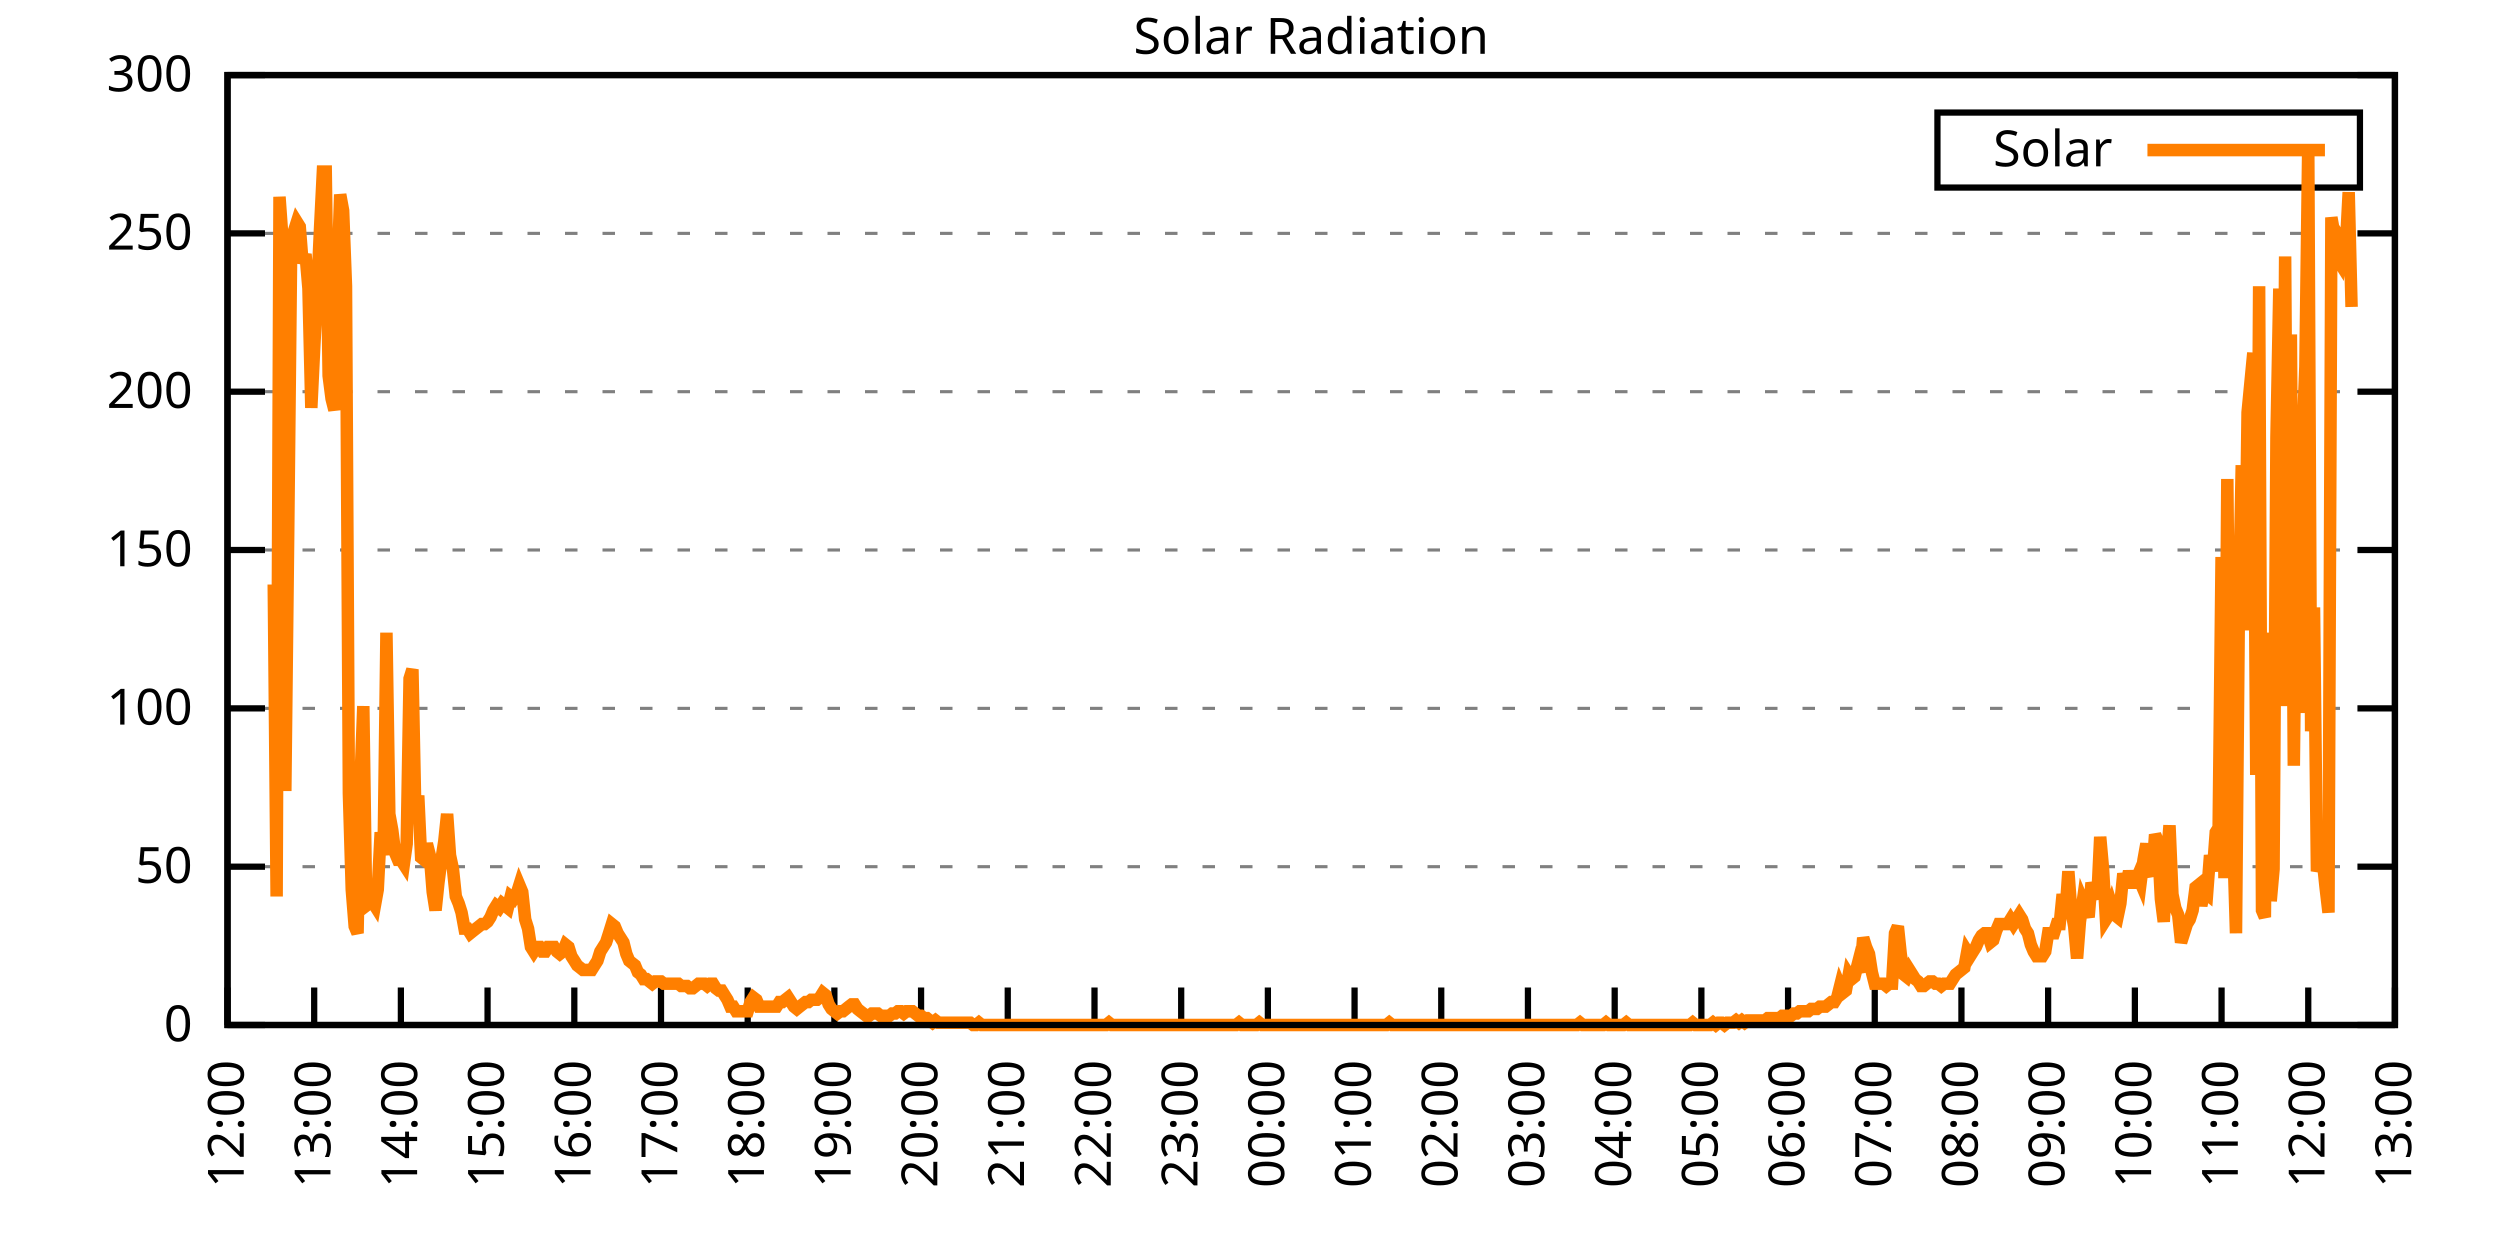
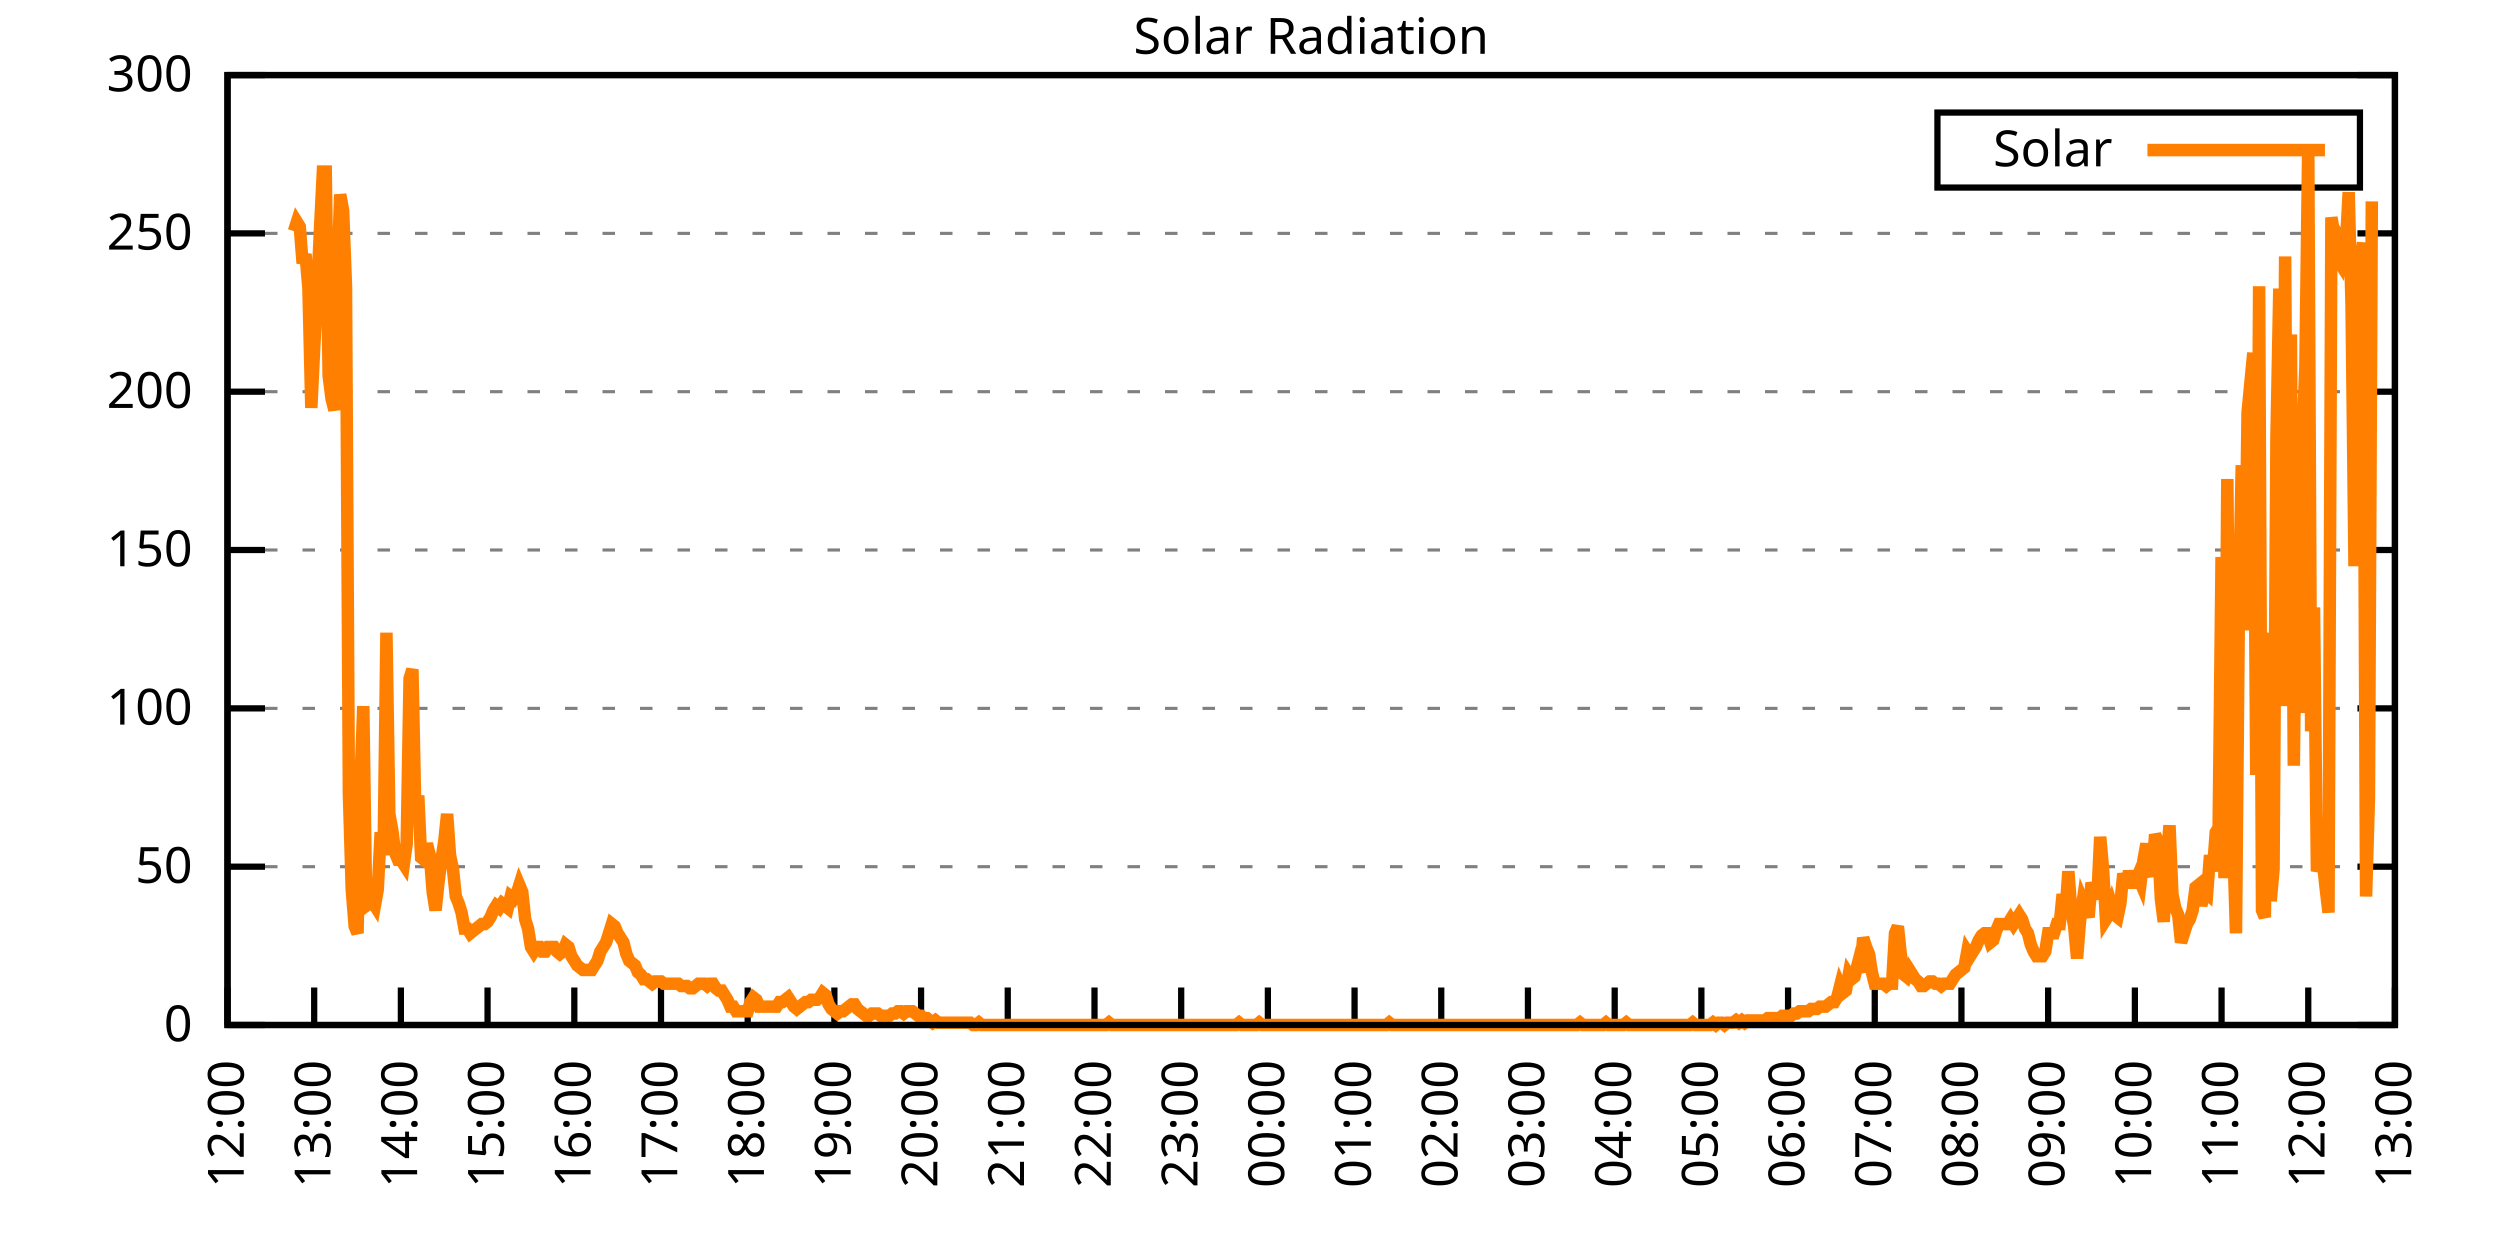
<svg xmlns="http://www.w3.org/2000/svg" xmlns:xlink="http://www.w3.org/1999/xlink" width="400" height="200" viewBox="0 0 400 200">
  <g id="gnuplot_canvas">
    <rect x="0" y="0" width="400" height="200" fill="none" />
    <defs>
      <circle id="gpDot" r="0.5" stroke-width="0.5" stroke="currentColor" />
      <path id="gpPt0" stroke-width="0.333" stroke="currentColor" d="M-1,0 h2 M0,-1 v2" />
      <path id="gpPt1" stroke-width="0.333" stroke="currentColor" d="M-1,-1 L1,1 M1,-1 L-1,1" />
      <path id="gpPt2" stroke-width="0.333" stroke="currentColor" d="M-1,0 L1,0 M0,-1 L0,1 M-1,-1 L1,1 M-1,1 L1,-1" />
      <rect id="gpPt3" stroke-width="0.333" stroke="currentColor" x="-1" y="-1" width="2" height="2" />
      <rect id="gpPt4" stroke-width="0.333" stroke="currentColor" fill="currentColor" x="-1" y="-1" width="2" height="2" />
      <circle id="gpPt5" stroke-width="0.333" stroke="currentColor" cx="0" cy="0" r="1" />
      <use xlink:href="#gpPt5" id="gpPt6" fill="currentColor" stroke="none" />
      <path id="gpPt7" stroke-width="0.333" stroke="currentColor" d="M0,-1.33 L-1.33,0.67 L1.33,0.67 z" />
      <use xlink:href="#gpPt7" id="gpPt8" fill="currentColor" stroke="none" />
      <use xlink:href="#gpPt7" id="gpPt9" stroke="currentColor" transform="rotate(180)" />
      <use xlink:href="#gpPt9" id="gpPt10" fill="currentColor" stroke="none" />
      <use xlink:href="#gpPt3" id="gpPt11" stroke="currentColor" transform="rotate(45)" />
      <use xlink:href="#gpPt11" id="gpPt12" fill="currentColor" stroke="none" />
      <path id="gpPt13" stroke-width="0.333" stroke="currentColor" d="M0,1.330 L1.265,0.411 L0.782,-1.067 L-0.782,-1.076 L-1.265,0.411 z" />
      <use xlink:href="#gpPt13" id="gpPt14" fill="currentColor" stroke="none" />
      <filter id="textbox" filterUnits="objectBoundingBox" x="0" y="0" height="1" width="1">
        <feFlood flood-color="white" flood-opacity="1" result="bgnd" />
        <feComposite in="SourceGraphic" in2="bgnd" operator="atop" />
      </filter>
      <filter id="greybox" filterUnits="objectBoundingBox" x="0" y="0" height="1" width="1">
        <feFlood flood-color="lightgrey" flood-opacity="1" result="grey" />
        <feComposite in="SourceGraphic" in2="grey" operator="atop" />
      </filter>
    </defs>
    <g fill="none" color="white" stroke="currentColor" stroke-width="1.00" stroke-linecap="butt" stroke-linejoin="miter">
</g>
    <g fill="none" color="black" stroke="currentColor" stroke-width="1.00" stroke-linecap="butt" stroke-linejoin="miter">
      <g stroke="none" shape-rendering="crispEdges">
        <polygon fill="rgb(255, 255, 255)" points="36.40,164.00 383.18,164.00 383.18,12.02 36.40,12.02 " />
      </g>
    </g>
    <g fill="none" color="black" stroke="currentColor" stroke-width="1.00" stroke-linecap="butt" stroke-linejoin="miter">
</g>
    <g fill="none" color="black" stroke="black" stroke-width="0.50" stroke-linecap="butt" stroke-linejoin="miter">
</g>
    <g fill="none" color="gray" stroke="currentColor" stroke-width="0.50" stroke-linecap="butt" stroke-linejoin="miter">
      <path stroke="gray" stroke-dasharray="2,4" class="gridline" d="M36.40,164.00 L383.19,164.00  " />
    </g>
    <g fill="none" color="gray" stroke="gray" stroke-width="1.00" stroke-linecap="butt" stroke-linejoin="miter">
</g>
    <g fill="none" color="black" stroke="currentColor" stroke-width="1.00" stroke-linecap="butt" stroke-linejoin="miter">
      <path stroke="black" d="M36.40,164.00 L42.40,164.00 M383.19,164.00 L377.19,164.00  " />
      <g transform="translate(30.80,166.60)" stroke="none" fill="black" font-family="Sans" font-size="8.00" text-anchor="end">
        <text>
          <tspan font-family="Sans"> 0</tspan>
        </text>
      </g>
    </g>
    <g fill="none" color="black" stroke="currentColor" stroke-width="1.00" stroke-linecap="butt" stroke-linejoin="miter">
</g>
    <g fill="none" color="black" stroke="black" stroke-width="0.50" stroke-linecap="butt" stroke-linejoin="miter">
</g>
    <g fill="none" color="gray" stroke="currentColor" stroke-width="0.50" stroke-linecap="butt" stroke-linejoin="miter">
      <path stroke="gray" stroke-dasharray="2,4" class="gridline" d="M36.40,138.67 L383.19,138.67  " />
    </g>
    <g fill="none" color="gray" stroke="gray" stroke-width="1.00" stroke-linecap="butt" stroke-linejoin="miter">
</g>
    <g fill="none" color="black" stroke="currentColor" stroke-width="1.00" stroke-linecap="butt" stroke-linejoin="miter">
      <path stroke="black" d="M36.40,138.67 L42.40,138.67 M383.19,138.67 L377.19,138.67  " />
      <g transform="translate(30.80,141.27)" stroke="none" fill="black" font-family="Sans" font-size="8.00" text-anchor="end">
        <text>
          <tspan font-family="Sans"> 50</tspan>
        </text>
      </g>
    </g>
    <g fill="none" color="black" stroke="currentColor" stroke-width="1.00" stroke-linecap="butt" stroke-linejoin="miter">
</g>
    <g fill="none" color="black" stroke="black" stroke-width="0.50" stroke-linecap="butt" stroke-linejoin="miter">
</g>
    <g fill="none" color="gray" stroke="currentColor" stroke-width="0.50" stroke-linecap="butt" stroke-linejoin="miter">
      <path stroke="gray" stroke-dasharray="2,4" class="gridline" d="M36.40,113.34 L383.19,113.34  " />
    </g>
    <g fill="none" color="gray" stroke="gray" stroke-width="1.00" stroke-linecap="butt" stroke-linejoin="miter">
</g>
    <g fill="none" color="black" stroke="currentColor" stroke-width="1.00" stroke-linecap="butt" stroke-linejoin="miter">
      <path stroke="black" d="M36.40,113.34 L42.40,113.34 M383.19,113.34 L377.19,113.34  " />
      <g transform="translate(30.80,115.94)" stroke="none" fill="black" font-family="Sans" font-size="8.00" text-anchor="end">
        <text>
          <tspan font-family="Sans"> 100</tspan>
        </text>
      </g>
    </g>
    <g fill="none" color="black" stroke="currentColor" stroke-width="1.00" stroke-linecap="butt" stroke-linejoin="miter">
</g>
    <g fill="none" color="black" stroke="black" stroke-width="0.50" stroke-linecap="butt" stroke-linejoin="miter">
</g>
    <g fill="none" color="gray" stroke="currentColor" stroke-width="0.50" stroke-linecap="butt" stroke-linejoin="miter">
      <path stroke="gray" stroke-dasharray="2,4" class="gridline" d="M36.40,88.00 L383.19,88.00  " />
    </g>
    <g fill="none" color="gray" stroke="gray" stroke-width="1.00" stroke-linecap="butt" stroke-linejoin="miter">
</g>
    <g fill="none" color="black" stroke="currentColor" stroke-width="1.00" stroke-linecap="butt" stroke-linejoin="miter">
      <path stroke="black" d="M36.40,88.00 L42.40,88.00 M383.19,88.00 L377.19,88.00  " />
      <g transform="translate(30.80,90.60)" stroke="none" fill="black" font-family="Sans" font-size="8.00" text-anchor="end">
        <text>
          <tspan font-family="Sans"> 150</tspan>
        </text>
      </g>
    </g>
    <g fill="none" color="black" stroke="currentColor" stroke-width="1.00" stroke-linecap="butt" stroke-linejoin="miter">
</g>
    <g fill="none" color="black" stroke="black" stroke-width="0.50" stroke-linecap="butt" stroke-linejoin="miter">
</g>
    <g fill="none" color="gray" stroke="currentColor" stroke-width="0.50" stroke-linecap="butt" stroke-linejoin="miter">
      <path stroke="gray" stroke-dasharray="2,4" class="gridline" d="M36.40,62.67 L383.19,62.67  " />
    </g>
    <g fill="none" color="gray" stroke="gray" stroke-width="1.00" stroke-linecap="butt" stroke-linejoin="miter">
</g>
    <g fill="none" color="black" stroke="currentColor" stroke-width="1.00" stroke-linecap="butt" stroke-linejoin="miter">
      <path stroke="black" d="M36.40,62.67 L42.40,62.67 M383.19,62.67 L377.19,62.67  " />
      <g transform="translate(30.80,65.27)" stroke="none" fill="black" font-family="Sans" font-size="8.00" text-anchor="end">
        <text>
          <tspan font-family="Sans"> 200</tspan>
        </text>
      </g>
    </g>
    <g fill="none" color="black" stroke="currentColor" stroke-width="1.00" stroke-linecap="butt" stroke-linejoin="miter">
</g>
    <g fill="none" color="black" stroke="black" stroke-width="0.50" stroke-linecap="butt" stroke-linejoin="miter">
</g>
    <g fill="none" color="gray" stroke="currentColor" stroke-width="0.50" stroke-linecap="butt" stroke-linejoin="miter">
      <path stroke="gray" stroke-dasharray="2,4" class="gridline" d="M36.40,37.34 L383.19,37.34  " />
    </g>
    <g fill="none" color="gray" stroke="gray" stroke-width="1.00" stroke-linecap="butt" stroke-linejoin="miter">
</g>
    <g fill="none" color="black" stroke="currentColor" stroke-width="1.00" stroke-linecap="butt" stroke-linejoin="miter">
      <path stroke="black" d="M36.40,37.34 L42.40,37.34 M383.19,37.34 L377.19,37.34  " />
      <g transform="translate(30.80,39.94)" stroke="none" fill="black" font-family="Sans" font-size="8.00" text-anchor="end">
        <text>
          <tspan font-family="Sans"> 250</tspan>
        </text>
      </g>
    </g>
    <g fill="none" color="black" stroke="currentColor" stroke-width="1.00" stroke-linecap="butt" stroke-linejoin="miter">
</g>
    <g fill="none" color="black" stroke="black" stroke-width="0.50" stroke-linecap="butt" stroke-linejoin="miter">
</g>
    <g fill="none" color="gray" stroke="currentColor" stroke-width="0.50" stroke-linecap="butt" stroke-linejoin="miter">
      <path stroke="gray" stroke-dasharray="2,4" class="gridline" d="M36.40,12.01 L383.19,12.01  " />
    </g>
    <g fill="none" color="gray" stroke="gray" stroke-width="1.00" stroke-linecap="butt" stroke-linejoin="miter">
</g>
    <g fill="none" color="black" stroke="currentColor" stroke-width="1.00" stroke-linecap="butt" stroke-linejoin="miter">
      <path stroke="black" d="M36.40,12.01 L42.40,12.01 M383.19,12.01 L377.19,12.01  " />
      <g transform="translate(30.80,14.61)" stroke="none" fill="black" font-family="Sans" font-size="8.00" text-anchor="end">
        <text>
          <tspan font-family="Sans"> 300</tspan>
        </text>
      </g>
    </g>
    <g fill="none" color="black" stroke="currentColor" stroke-width="1.00" stroke-linecap="butt" stroke-linejoin="miter">
      <path stroke="black" d="M36.40,164.00 L36.40,158.00  " />
      <g transform="translate(39.00,169.60) rotate(270.00)" stroke="none" fill="black" font-family="Sans" font-size="8.00" text-anchor="end">
        <text>
          <tspan font-family="Sans">12:00</tspan>
        </text>
      </g>
    </g>
    <g fill="none" color="black" stroke="currentColor" stroke-width="1.00" stroke-linecap="butt" stroke-linejoin="miter">
      <path stroke="black" d="M50.27,164.00 L50.27,158.00  " />
      <g transform="translate(52.87,169.60) rotate(270.00)" stroke="none" fill="black" font-family="Sans" font-size="8.00" text-anchor="end">
        <text>
          <tspan font-family="Sans">13:00</tspan>
        </text>
      </g>
    </g>
    <g fill="none" color="black" stroke="currentColor" stroke-width="1.00" stroke-linecap="butt" stroke-linejoin="miter">
      <path stroke="black" d="M64.14,164.00 L64.14,158.00  " />
      <g transform="translate(66.74,169.60) rotate(270.00)" stroke="none" fill="black" font-family="Sans" font-size="8.00" text-anchor="end">
        <text>
          <tspan font-family="Sans">14:00</tspan>
        </text>
      </g>
    </g>
    <g fill="none" color="black" stroke="currentColor" stroke-width="1.00" stroke-linecap="butt" stroke-linejoin="miter">
      <path stroke="black" d="M78.01,164.00 L78.01,158.00  " />
      <g transform="translate(80.61,169.60) rotate(270.00)" stroke="none" fill="black" font-family="Sans" font-size="8.00" text-anchor="end">
        <text>
          <tspan font-family="Sans">15:00</tspan>
        </text>
      </g>
    </g>
    <g fill="none" color="black" stroke="currentColor" stroke-width="1.00" stroke-linecap="butt" stroke-linejoin="miter">
      <path stroke="black" d="M91.89,164.00 L91.89,158.00  " />
      <g transform="translate(94.49,169.60) rotate(270.00)" stroke="none" fill="black" font-family="Sans" font-size="8.00" text-anchor="end">
        <text>
          <tspan font-family="Sans">16:00</tspan>
        </text>
      </g>
    </g>
    <g fill="none" color="black" stroke="currentColor" stroke-width="1.00" stroke-linecap="butt" stroke-linejoin="miter">
      <path stroke="black" d="M105.76,164.00 L105.76,158.00  " />
      <g transform="translate(108.36,169.60) rotate(270.00)" stroke="none" fill="black" font-family="Sans" font-size="8.00" text-anchor="end">
        <text>
          <tspan font-family="Sans">17:00</tspan>
        </text>
      </g>
    </g>
    <g fill="none" color="black" stroke="currentColor" stroke-width="1.00" stroke-linecap="butt" stroke-linejoin="miter">
      <path stroke="black" d="M119.63,164.00 L119.63,158.00  " />
      <g transform="translate(122.23,169.60) rotate(270.00)" stroke="none" fill="black" font-family="Sans" font-size="8.00" text-anchor="end">
        <text>
          <tspan font-family="Sans">18:00</tspan>
        </text>
      </g>
    </g>
    <g fill="none" color="black" stroke="currentColor" stroke-width="1.00" stroke-linecap="butt" stroke-linejoin="miter">
      <path stroke="black" d="M133.50,164.00 L133.50,158.00  " />
      <g transform="translate(136.10,169.60) rotate(270.00)" stroke="none" fill="black" font-family="Sans" font-size="8.00" text-anchor="end">
        <text>
          <tspan font-family="Sans">19:00</tspan>
        </text>
      </g>
    </g>
    <g fill="none" color="black" stroke="currentColor" stroke-width="1.00" stroke-linecap="butt" stroke-linejoin="miter">
      <path stroke="black" d="M147.37,164.00 L147.37,158.00  " />
      <g transform="translate(149.97,169.60) rotate(270.00)" stroke="none" fill="black" font-family="Sans" font-size="8.00" text-anchor="end">
        <text>
          <tspan font-family="Sans">20:00</tspan>
        </text>
      </g>
    </g>
    <g fill="none" color="black" stroke="currentColor" stroke-width="1.00" stroke-linecap="butt" stroke-linejoin="miter">
      <path stroke="black" d="M161.24,164.00 L161.24,158.00  " />
      <g transform="translate(163.84,169.60) rotate(270.00)" stroke="none" fill="black" font-family="Sans" font-size="8.00" text-anchor="end">
        <text>
          <tspan font-family="Sans">21:00</tspan>
        </text>
      </g>
    </g>
    <g fill="none" color="black" stroke="currentColor" stroke-width="1.00" stroke-linecap="butt" stroke-linejoin="miter">
      <path stroke="black" d="M175.12,164.00 L175.12,158.00  " />
      <g transform="translate(177.72,169.60) rotate(270.00)" stroke="none" fill="black" font-family="Sans" font-size="8.00" text-anchor="end">
        <text>
          <tspan font-family="Sans">22:00</tspan>
        </text>
      </g>
    </g>
    <g fill="none" color="black" stroke="currentColor" stroke-width="1.00" stroke-linecap="butt" stroke-linejoin="miter">
      <path stroke="black" d="M188.99,164.00 L188.99,158.00  " />
      <g transform="translate(191.59,169.60) rotate(270.00)" stroke="none" fill="black" font-family="Sans" font-size="8.00" text-anchor="end">
        <text>
          <tspan font-family="Sans">23:00</tspan>
        </text>
      </g>
    </g>
    <g fill="none" color="black" stroke="currentColor" stroke-width="1.00" stroke-linecap="butt" stroke-linejoin="miter">
      <path stroke="black" d="M202.86,164.00 L202.86,158.00  " />
      <g transform="translate(205.46,169.60) rotate(270.00)" stroke="none" fill="black" font-family="Sans" font-size="8.00" text-anchor="end">
        <text>
          <tspan font-family="Sans">00:00</tspan>
        </text>
      </g>
    </g>
    <g fill="none" color="black" stroke="currentColor" stroke-width="1.00" stroke-linecap="butt" stroke-linejoin="miter">
      <path stroke="black" d="M216.73,164.00 L216.73,158.00  " />
      <g transform="translate(219.33,169.60) rotate(270.00)" stroke="none" fill="black" font-family="Sans" font-size="8.00" text-anchor="end">
        <text>
          <tspan font-family="Sans">01:00</tspan>
        </text>
      </g>
    </g>
    <g fill="none" color="black" stroke="currentColor" stroke-width="1.00" stroke-linecap="butt" stroke-linejoin="miter">
      <path stroke="black" d="M230.60,164.00 L230.60,158.00  " />
      <g transform="translate(233.20,169.60) rotate(270.00)" stroke="none" fill="black" font-family="Sans" font-size="8.00" text-anchor="end">
        <text>
          <tspan font-family="Sans">02:00</tspan>
        </text>
      </g>
    </g>
    <g fill="none" color="black" stroke="currentColor" stroke-width="1.00" stroke-linecap="butt" stroke-linejoin="miter">
      <path stroke="black" d="M244.47,164.00 L244.47,158.00  " />
      <g transform="translate(247.07,169.60) rotate(270.00)" stroke="none" fill="black" font-family="Sans" font-size="8.00" text-anchor="end">
        <text>
          <tspan font-family="Sans">03:00</tspan>
        </text>
      </g>
    </g>
    <g fill="none" color="black" stroke="currentColor" stroke-width="1.00" stroke-linecap="butt" stroke-linejoin="miter">
      <path stroke="black" d="M258.35,164.00 L258.35,158.00  " />
      <g transform="translate(260.95,169.60) rotate(270.00)" stroke="none" fill="black" font-family="Sans" font-size="8.00" text-anchor="end">
        <text>
          <tspan font-family="Sans">04:00</tspan>
        </text>
      </g>
    </g>
    <g fill="none" color="black" stroke="currentColor" stroke-width="1.00" stroke-linecap="butt" stroke-linejoin="miter">
      <path stroke="black" d="M272.22,164.00 L272.22,158.00  " />
      <g transform="translate(274.82,169.60) rotate(270.00)" stroke="none" fill="black" font-family="Sans" font-size="8.00" text-anchor="end">
        <text>
          <tspan font-family="Sans">05:00</tspan>
        </text>
      </g>
    </g>
    <g fill="none" color="black" stroke="currentColor" stroke-width="1.00" stroke-linecap="butt" stroke-linejoin="miter">
      <path stroke="black" d="M286.09,164.00 L286.09,158.00  " />
      <g transform="translate(288.69,169.60) rotate(270.00)" stroke="none" fill="black" font-family="Sans" font-size="8.00" text-anchor="end">
        <text>
          <tspan font-family="Sans">06:00</tspan>
        </text>
      </g>
    </g>
    <g fill="none" color="black" stroke="currentColor" stroke-width="1.00" stroke-linecap="butt" stroke-linejoin="miter">
      <path stroke="black" d="M299.96,164.00 L299.96,158.00  " />
      <g transform="translate(302.56,169.60) rotate(270.00)" stroke="none" fill="black" font-family="Sans" font-size="8.00" text-anchor="end">
        <text>
          <tspan font-family="Sans">07:00</tspan>
        </text>
      </g>
    </g>
    <g fill="none" color="black" stroke="currentColor" stroke-width="1.00" stroke-linecap="butt" stroke-linejoin="miter">
      <path stroke="black" d="M313.83,164.00 L313.83,158.00  " />
      <g transform="translate(316.43,169.60) rotate(270.00)" stroke="none" fill="black" font-family="Sans" font-size="8.00" text-anchor="end">
        <text>
          <tspan font-family="Sans">08:00</tspan>
        </text>
      </g>
    </g>
    <g fill="none" color="black" stroke="currentColor" stroke-width="1.00" stroke-linecap="butt" stroke-linejoin="miter">
      <path stroke="black" d="M327.70,164.00 L327.70,158.00  " />
      <g transform="translate(330.30,169.60) rotate(270.00)" stroke="none" fill="black" font-family="Sans" font-size="8.00" text-anchor="end">
        <text>
          <tspan font-family="Sans">09:00</tspan>
        </text>
      </g>
    </g>
    <g fill="none" color="black" stroke="currentColor" stroke-width="1.00" stroke-linecap="butt" stroke-linejoin="miter">
      <path stroke="black" d="M341.58,164.00 L341.58,158.00  " />
      <g transform="translate(344.18,169.60) rotate(270.00)" stroke="none" fill="black" font-family="Sans" font-size="8.00" text-anchor="end">
        <text>
          <tspan font-family="Sans">10:00</tspan>
        </text>
      </g>
    </g>
    <g fill="none" color="black" stroke="currentColor" stroke-width="1.00" stroke-linecap="butt" stroke-linejoin="miter">
      <path stroke="black" d="M355.45,164.00 L355.45,158.00  " />
      <g transform="translate(358.05,169.60) rotate(270.00)" stroke="none" fill="black" font-family="Sans" font-size="8.00" text-anchor="end">
        <text>
          <tspan font-family="Sans">11:00</tspan>
        </text>
      </g>
    </g>
    <g fill="none" color="black" stroke="currentColor" stroke-width="1.00" stroke-linecap="butt" stroke-linejoin="miter">
      <path stroke="black" d="M369.32,164.00 L369.32,158.00  " />
      <g transform="translate(371.92,169.60) rotate(270.00)" stroke="none" fill="black" font-family="Sans" font-size="8.00" text-anchor="end">
        <text>
          <tspan font-family="Sans">12:00</tspan>
        </text>
      </g>
    </g>
    <g fill="none" color="black" stroke="currentColor" stroke-width="1.00" stroke-linecap="butt" stroke-linejoin="miter">
      <path stroke="black" d="M383.19,164.00 L383.19,158.00  " />
      <g transform="translate(385.79,169.60) rotate(270.00)" stroke="none" fill="black" font-family="Sans" font-size="8.00" text-anchor="end">
        <text>
          <tspan font-family="Sans">13:00</tspan>
        </text>
      </g>
    </g>
    <g fill="none" color="black" stroke="currentColor" stroke-width="1.00" stroke-linecap="butt" stroke-linejoin="miter">
</g>
    <g fill="none" color="black" stroke="currentColor" stroke-width="1.00" stroke-linecap="butt" stroke-linejoin="miter">
      <path stroke="black" d="M36.40,12.01 L36.40,164.00 L383.19,164.00 L383.19,12.01 L36.40,12.01 Z  " />
    </g>
    <g fill="none" color="black" stroke="currentColor" stroke-width="1.00" stroke-linecap="butt" stroke-linejoin="miter">
</g>
    <g fill="none" color="black" stroke="currentColor" stroke-width="1.00" stroke-linecap="butt" stroke-linejoin="miter">
      <path stroke="black" d="M309.99,30.01 L309.99,18.01 L377.59,18.01 L377.59,30.01 L309.99,30.01 Z  " />
    </g>
    <g id="Solar_Radiation_plot_1">
      <g fill="none" color="white" stroke="black" stroke-width="2.00" stroke-linecap="butt" stroke-linejoin="miter">
</g>
      <g fill="none" color="black" stroke="currentColor" stroke-width="2.00" stroke-linecap="butt" stroke-linejoin="miter">
        <g transform="translate(337.99,26.61)" stroke="none" fill="black" font-family="Sans" font-size="8.00" text-anchor="end">
          <text>
            <tspan font-family="Sans">Solar</tspan>
          </text>
        </g>
      </g>
      <g fill="none" color="black" stroke="currentColor" stroke-width="2.00" stroke-linecap="butt" stroke-linejoin="miter">
-         <path stroke="rgb(255, 127,   0)" d="M343.59,24.01 L371.99,24.01 M43.80,93.52 L44.26,143.44 L44.72,31.49 L45.19,38.09 L45.65,126.56 L46.11,85.45   L46.57,41.40 L47.03,36.99 L47.50,35.52 L47.96,36.26 L48.42,42.13 L48.88,40.66 L49.35,46.17 L49.81,65.26   L50.27,55.71 L50.73,46.90 L51.20,36.63 L51.66,27.45 L52.12,27.45 L52.58,60.12 L53.05,63.79 L53.51,65.62   L53.97,45.07 L54.43,31.12 L54.90,33.69 L55.36,45.80 L55.82,126.93 L56.28,142.34 L56.75,148.22 L57.21,149.32   L57.67,125.09 L58.13,112.98 L58.59,144.91 L59.06,144.55 L59.52,144.18 L59.98,144.91 L60.44,142.34 L60.91,133.17   L61.37,136.84 L61.83,101.23 L62.29,130.23 L62.76,132.80 L63.22,136.47 L63.68,137.57 L64.14,137.57 L64.61,138.30   L65.07,135.00 L65.53,108.57 L65.99,107.10 L66.46,130.23 L66.92,127.29 L67.38,137.20 L67.84,137.57 L68.30,135.00   L68.77,136.84 L69.23,142.71 L69.69,145.65 L70.15,141.24 L70.62,137.57 L71.08,134.63 L71.54,130.23 L72.00,136.84   L72.47,139.04 L72.93,143.44 L73.39,144.55 L73.85,146.01 L74.32,148.58 L74.78,148.58 L75.24,149.32 L75.70,148.95   L76.17,148.58 L76.63,148.22 L77.09,147.85 L77.55,147.85 L78.01,147.48 L78.48,146.75 L78.94,145.65 L79.40,144.91   L79.86,145.28 L80.33,144.55 L80.79,144.91 L81.25,145.28 L81.71,143.44 L82.18,143.81 L82.64,143.08 L83.10,141.61   L83.56,142.71 L84.03,147.11 L84.49,148.58 L84.95,151.52 L85.41,152.25 L85.88,151.52 L86.34,151.52 L86.80,152.25   L87.26,152.25 L87.72,151.52 L88.19,151.52 L88.65,151.52 L89.11,152.25 L89.57,152.62 L90.04,152.25 L90.50,151.15   L90.96,151.52 L91.42,152.99 L91.89,153.72 L92.35,154.46 L92.81,154.82 L93.27,155.19 L93.74,155.19 L94.20,155.19   L94.66,155.19 L95.12,154.46 L95.59,153.72 L96.05,152.25 L96.51,151.52 L96.97,150.79 L97.44,149.32 L97.90,147.85   L98.36,148.22 L98.82,149.32 L99.28,150.05 L99.75,150.79 L100.21,152.62 L100.67,153.72 L101.13,154.09 L101.60,154.46   L102.06,155.56 L102.52,155.92 L102.98,156.66 L103.45,156.66 L103.91,157.03 L104.37,157.39 L104.83,157.03 L105.30,157.03   L105.76,157.03 L106.22,157.39 L106.68,157.39 L107.15,157.39 L107.61,157.39 L108.07,157.39 L108.53,157.39 L108.99,157.76   L109.46,157.76 L109.92,157.76 L110.38,158.13 L110.84,158.13 L111.31,157.76 L111.77,157.39 L112.23,157.39 L112.69,157.39   L113.16,157.76 L113.62,157.39 L114.08,157.39 L114.54,158.13 L115.01,158.49 L115.47,158.49 L115.93,159.23 L116.39,159.96   L116.86,161.06 L117.32,161.06 L117.78,161.80 L118.24,161.80 L118.70,161.80 L119.17,161.80 L119.63,161.80 L120.09,160.33   L120.55,159.60 L121.02,159.96 L121.48,161.06 L121.94,161.06 L122.40,161.06 L122.87,161.06 L123.33,161.06 L123.79,161.06   L124.25,161.06 L124.72,160.33 L125.18,160.33 L125.64,159.96 L126.10,159.60 L126.57,160.33 L127.03,161.06 L127.49,161.43   L127.95,161.06 L128.41,160.70 L128.88,160.33 L129.34,160.33 L129.80,159.96 L130.26,159.96 L130.73,159.96 L131.19,159.60   L131.65,158.86 L132.11,159.23 L132.58,160.70 L133.04,161.43 L133.50,161.80 L133.96,162.16 L134.43,161.80 L134.89,161.80   L135.35,161.43 L135.81,161.06 L136.28,160.70 L136.74,160.70 L137.20,161.43 L137.66,161.80 L138.13,162.16 L138.59,162.53   L139.05,162.53 L139.51,162.16 L139.97,162.16 L140.44,162.16 L140.90,162.53 L141.36,162.53 L141.82,162.53 L142.29,162.53   L142.75,162.16 L143.21,162.16 L143.67,161.80 L144.14,161.80 L144.60,162.16 L145.06,161.80 L145.52,161.80 L145.99,161.80   L146.45,162.16 L146.91,162.53 L147.37,162.53 L147.84,162.90 L148.30,162.90 L148.76,163.27 L149.22,163.63 L149.68,163.27   L150.15,163.63 L150.61,163.63 L151.07,163.63 L151.53,163.63 L152.00,163.63 L152.46,163.63 L152.92,163.63 L153.38,163.63   L153.85,163.63 L154.31,163.63 L154.77,163.63 L155.23,163.63 L155.70,164.00 L156.16,164.00 L156.62,163.63 L157.08,164.00   L157.55,164.00 L158.01,164.00 L158.47,164.00 L158.93,164.00 L159.39,164.00 L159.86,164.00 L160.32,164.00 L160.78,164.00   L161.24,164.00 L161.71,164.00 L162.17,164.00 L162.63,164.00 L163.09,164.00 L163.56,164.00 L164.02,164.00 L164.48,164.00   L164.94,164.00 L165.41,164.00 L165.87,164.00 L166.33,164.00 L166.79,164.00 L167.26,164.00 L167.72,164.00 L168.18,164.00   L168.64,164.00 L169.10,164.00 L169.57,164.00 L170.03,164.00 L170.49,164.00 L170.95,164.00 L171.42,164.00 L171.88,164.00   L172.34,164.00 L172.80,164.00 L173.27,164.00 L173.73,164.00 L174.19,164.00 L174.65,164.00 L175.12,164.00 L175.58,164.00   L176.04,164.00 L176.50,164.00 L176.97,164.00 L177.43,163.63 L177.89,164.00 L178.35,164.00 L178.82,164.00 L179.28,164.00   L179.74,164.00 L180.20,164.00 L180.66,164.00 L181.13,164.00 L181.59,164.00 L182.05,164.00 L182.51,164.00 L182.98,164.00   L183.44,164.00 L183.90,164.00 L184.36,164.00 L184.83,164.00 L185.29,164.00 L185.75,164.00 L186.21,164.00 L186.68,164.00   L187.14,164.00 L187.60,164.00 L188.06,164.00 L188.53,164.00 L188.99,164.00 L189.45,164.00 L189.91,164.00 L190.37,164.00   L190.84,164.00 L191.30,164.00 L191.76,164.00 L192.22,164.00 L192.69,164.00 L193.15,164.00 L193.61,164.00 L194.07,164.00   L194.54,164.00 L195.00,164.00 L195.46,164.00 L195.92,164.00 L196.39,164.00 L196.85,164.00 L197.31,164.00 L197.77,164.00   L198.24,163.63 L198.70,164.00 L199.16,164.00 L199.62,164.00 L200.08,164.00 L200.55,164.00 L201.01,164.00 L201.47,163.63   L201.93,164.00 L202.40,164.00 L202.86,164.00 L203.32,164.00 L203.78,164.00 L204.25,164.00 L204.71,164.00 L205.17,164.00   L205.63,164.00 L206.10,164.00 L206.56,164.00 L207.02,164.00 L207.48,164.00 L207.95,164.00 L208.41,164.00 L208.87,164.00   L209.33,164.00 L209.80,164.00 L210.26,164.00 L210.72,164.00 L211.18,164.00 L211.64,164.00 L212.11,164.00 L212.57,164.00   L213.03,164.00 L213.49,164.00 L213.96,164.00 L214.42,164.00 L214.88,164.00 L215.34,164.00 L215.81,164.00 L216.27,164.00   L216.73,164.00 L217.19,164.00 L217.66,164.00 L218.12,164.00 L218.58,164.00 L219.04,164.00 L219.51,164.00 L219.97,164.00   L220.43,164.00 L220.89,164.00 L221.35,164.00 L221.82,164.00 L222.28,163.63 L222.74,164.00 L223.20,164.00 L223.67,164.00   L224.13,164.00 L224.59,164.00 L225.05,164.00 L225.52,164.00 L225.98,164.00 L226.44,164.00 L226.90,164.00 L227.37,164.00   L227.83,164.00 L228.29,164.00 L228.75,164.00 L229.22,164.00 L229.68,164.00 L230.14,164.00 L230.60,164.00 L231.06,164.00   L231.53,164.00 L231.99,164.00 L232.45,164.00 L232.91,164.00 L233.38,164.00 L233.84,164.00 L234.30,164.00 L234.76,164.00   L235.23,164.00 L235.69,164.00 L236.15,164.00 L236.61,164.00 L237.08,164.00 L237.54,164.00 L238.00,164.00 L238.46,164.00   L238.93,164.00 L239.39,164.00 L239.85,164.00 L240.31,164.00 L240.77,164.00 L241.24,164.00 L241.70,164.00 L242.16,164.00   L242.62,164.00 L243.09,164.00 L243.55,164.00 L244.01,164.00 L244.47,164.00 L244.94,164.00 L245.40,164.00 L245.86,164.00   L246.32,164.00 L246.79,164.00 L247.25,164.00 L247.71,164.00 L248.17,164.00 L248.64,164.00 L249.10,164.00 L249.56,164.00   L250.02,164.00 L250.49,164.00 L250.95,164.00 L251.41,164.00 L251.87,164.00 L252.33,164.00 L252.80,163.63 L253.26,164.00   L253.72,164.00 L254.18,164.00 L254.65,164.00 L255.11,164.00 L255.57,164.00 L256.03,164.00 L256.50,164.00 L256.96,163.63   L257.42,164.00 L257.88,164.00 L258.35,164.00 L258.81,164.00 L259.27,164.00 L259.73,164.00 L260.20,163.63 L260.66,164.00   L261.12,164.00 L261.58,164.00 L262.04,164.00 L262.51,164.00 L262.97,164.00 L263.43,164.00 L263.89,164.00 L264.36,164.00   L264.82,164.00 L265.28,164.00 L265.74,164.00 L266.21,164.00 L266.67,164.00 L267.13,164.00 L267.59,164.00 L268.06,164.00   L268.52,164.00 L268.98,164.00 L269.44,164.00 L269.91,164.00 L270.37,164.00 L270.83,163.63 L271.29,164.00 L271.75,164.00   L272.22,164.00 L272.68,164.00 L273.14,164.00 L273.60,164.00 L274.07,163.63 L274.53,164.00 L274.99,163.63 L275.45,163.63   L275.92,164.00 L276.38,163.63 L276.84,163.63 L277.30,163.63 L277.77,163.27 L278.23,163.63 L278.69,163.27 L279.15,163.63   L279.62,163.27 L280.08,163.27 L280.54,163.27 L281.00,163.27 L281.46,163.27 L281.93,163.27 L282.39,163.27 L282.85,162.90   L283.31,162.90 L283.78,162.90 L284.24,162.90 L284.70,162.90 L285.16,162.53 L285.63,162.53 L286.09,162.53 L286.55,162.53   L287.01,162.16 L287.48,162.16 L287.94,161.80 L288.40,161.80 L288.86,161.80 L289.33,161.80 L289.79,161.43 L290.25,161.43   L290.71,161.43 L291.18,161.06 L291.64,161.06 L292.10,161.06 L292.56,160.70 L293.02,160.33 L293.49,160.33 L293.95,159.60   L294.41,157.76 L294.87,158.86 L295.34,158.49 L295.80,155.92 L296.26,156.66 L296.72,156.29 L297.19,154.46 L297.65,155.56   L298.11,150.05 L298.57,151.52 L299.04,152.62 L299.50,155.56 L299.96,157.39 L300.42,157.39 L300.89,157.39 L301.35,157.39   L301.81,157.76 L302.27,157.39 L302.73,157.39 L303.20,149.32 L303.66,148.22 L304.12,152.62 L304.58,155.92 L305.05,156.29   L305.51,155.19 L305.97,155.92 L306.43,156.66 L306.90,157.03 L307.36,157.76 L307.82,157.76 L308.28,157.39 L308.75,157.03   L309.21,157.03 L309.67,157.39 L310.13,157.39 L310.60,157.76 L311.06,157.39 L311.52,157.39 L311.98,157.39 L312.44,156.66   L312.91,155.92 L313.37,155.56 L313.83,155.19 L314.29,154.82 L314.76,152.25 L315.22,152.99 L315.68,152.25 L316.14,151.52   L316.61,150.42 L317.07,149.68 L317.53,149.32 L317.99,149.32 L318.46,150.79 L318.92,150.42 L319.38,148.95 L319.84,147.85   L320.31,147.85 L320.77,147.85 L321.23,147.85 L321.69,147.11 L322.15,147.85 L322.62,147.11 L323.08,146.38 L323.54,147.11   L324.00,148.58 L324.47,149.32 L324.93,151.15 L325.39,152.25 L325.85,152.99 L326.32,152.99 L326.78,152.99 L327.24,152.25   L327.70,149.32 L328.17,149.32 L328.63,149.32 L329.09,147.85 L329.55,147.85 L330.02,143.08 L330.48,146.01 L330.94,139.41   L331.40,145.65 L331.87,148.22 L332.33,153.35 L332.79,147.48 L333.25,144.18 L333.71,145.28 L334.18,146.75 L334.64,141.24   L335.10,142.71 L335.56,143.81 L336.03,133.90 L336.49,139.04 L336.95,147.11 L337.41,146.38 L337.88,144.91 L338.34,146.38   L338.80,146.75 L339.26,144.55 L339.73,139.77 L340.19,141.61 L340.65,139.41 L341.11,141.24 L341.58,141.24 L342.04,140.14   L342.50,141.24 L342.96,137.57 L343.42,135.00 L343.89,139.04 L344.35,140.14 L344.81,133.53 L345.27,134.63 L345.74,143.81   L346.20,147.48 L346.66,137.94 L347.12,132.06 L347.59,143.08 L348.05,145.28 L348.51,146.38 L348.97,150.79 L349.44,149.32   L349.90,147.85 L350.36,147.11 L350.82,145.65 L351.29,141.98 L351.75,141.61 L352.21,144.91 L352.67,142.71 L353.13,143.08   L353.60,136.84 L354.06,139.41 L354.52,133.17 L354.98,132.43 L355.45,89.12 L355.91,140.51 L356.37,76.64 L356.83,126.56   L357.30,134.27 L357.76,149.32 L358.22,97.56 L358.68,74.43 L359.15,100.86 L359.61,65.99 L360.07,61.22 L360.53,56.45   L361.00,123.99 L361.46,45.80 L361.92,145.65 L362.38,146.75 L362.84,101.23 L363.31,144.18 L363.77,139.04 L364.23,70.03   L364.69,46.17 L365.16,112.98 L365.62,41.03 L366.08,111.14 L366.54,53.51 L367.01,122.52 L367.47,81.04 L367.93,114.08   L368.39,70.76 L368.86,58.65 L369.32,23.04 L369.78,117.01 L370.24,97.19 L370.71,139.41 L371.17,137.94 L371.63,137.57   L372.09,141.98 L372.56,146.01 L373.02,34.79 L373.48,37.36 L373.94,41.40 L374.40,42.13 L374.87,38.83 L375.33,39.56   L375.79,30.75 L376.25,49.11  " />
+         <path stroke="rgb(255, 127,   0)" d="M343.59,24.01 L371.99,24.01 M47.03,36.99 L47.50,35.52 L47.96,36.26 L48.42,42.13 L48.88,40.66 L49.35,46.17   L49.81,65.26 L50.27,55.71 L50.73,46.90 L51.20,36.63 L51.66,27.45 L52.12,27.45 L52.58,60.12 L53.05,63.79   L53.51,65.62 L53.97,45.07 L54.43,31.12 L54.90,33.69 L55.36,45.80 L55.82,126.93 L56.28,142.34 L56.75,148.22   L57.21,149.32 L57.67,125.09 L58.13,112.98 L58.59,144.91 L59.06,144.55 L59.52,144.18 L59.98,144.91 L60.44,142.34   L60.91,133.17 L61.37,136.84 L61.83,101.23 L62.29,130.23 L62.76,132.80 L63.22,136.47 L63.68,137.57 L64.14,137.57   L64.61,138.30 L65.07,135.00 L65.53,108.57 L65.99,107.10 L66.46,130.23 L66.92,127.29 L67.38,137.20 L67.84,137.57   L68.30,135.00 L68.77,136.84 L69.23,142.71 L69.69,145.65 L70.15,141.24 L70.62,137.57 L71.08,134.63 L71.54,130.23   L72.00,136.84 L72.47,139.04 L72.93,143.44 L73.39,144.55 L73.85,146.01 L74.32,148.58 L74.78,148.58 L75.24,149.32   L75.70,148.95 L76.17,148.58 L76.63,148.22 L77.09,147.85 L77.55,147.85 L78.01,147.48 L78.48,146.75 L78.94,145.65   L79.40,144.91 L79.86,145.28 L80.33,144.55 L80.79,144.91 L81.25,145.28 L81.71,143.44 L82.18,143.81 L82.64,143.08   L83.10,141.61 L83.56,142.71 L84.03,147.11 L84.49,148.58 L84.95,151.52 L85.41,152.25 L85.88,151.52 L86.34,151.52   L86.80,152.25 L87.26,152.25 L87.72,151.52 L88.19,151.52 L88.65,151.52 L89.11,152.25 L89.57,152.62 L90.04,152.25   L90.50,151.15 L90.96,151.52 L91.42,152.99 L91.89,153.72 L92.35,154.46 L92.81,154.82 L93.27,155.19 L93.74,155.19   L94.20,155.19 L94.66,155.19 L95.12,154.46 L95.59,153.72 L96.05,152.25 L96.51,151.52 L96.97,150.79 L97.44,149.32   L97.90,147.85 L98.36,148.22 L98.82,149.32 L99.28,150.05 L99.75,150.79 L100.21,152.62 L100.67,153.72 L101.13,154.09   L101.60,154.46 L102.06,155.56 L102.52,155.92 L102.98,156.66 L103.45,156.66 L103.91,157.03 L104.37,157.39 L104.83,157.03   L105.30,157.03 L105.76,157.03 L106.22,157.39 L106.68,157.39 L107.15,157.39 L107.61,157.39 L108.07,157.39 L108.53,157.39   L108.99,157.76 L109.46,157.76 L109.92,157.76 L110.38,158.13 L110.84,158.13 L111.31,157.76 L111.77,157.39 L112.23,157.39   L112.69,157.39 L113.16,157.76 L113.62,157.39 L114.08,157.39 L114.54,158.13 L115.01,158.49 L115.47,158.49 L115.93,159.23   L116.39,159.96 L116.86,161.06 L117.32,161.06 L117.78,161.80 L118.24,161.80 L118.70,161.80 L119.17,161.80 L119.63,161.80   L120.09,160.33 L120.55,159.60 L121.02,159.96 L121.48,161.06 L121.94,161.06 L122.40,161.06 L122.87,161.06 L123.33,161.06   L123.79,161.06 L124.25,161.06 L124.72,160.33 L125.18,160.33 L125.64,159.96 L126.10,159.60 L126.57,160.33 L127.03,161.06   L127.49,161.43 L127.95,161.06 L128.41,160.70 L128.88,160.33 L129.34,160.33 L129.80,159.96 L130.26,159.96 L130.73,159.96   L131.19,159.60 L131.65,158.86 L132.11,159.23 L132.58,160.70 L133.04,161.43 L133.50,161.80 L133.96,162.16 L134.43,161.80   L134.89,161.80 L135.35,161.43 L135.81,161.06 L136.28,160.70 L136.74,160.70 L137.20,161.43 L137.66,161.80 L138.13,162.16   L138.59,162.53 L139.05,162.53 L139.51,162.16 L139.97,162.16 L140.44,162.16 L140.90,162.53 L141.36,162.53 L141.82,162.53   L142.29,162.53 L142.75,162.16 L143.21,162.16 L143.67,161.80 L144.14,161.80 L144.60,162.16 L145.06,161.80 L145.52,161.80   L145.99,161.80 L146.45,162.16 L146.91,162.53 L147.37,162.53 L147.84,162.90 L148.30,162.90 L148.76,163.27 L149.22,163.63   L149.68,163.27 L150.15,163.63 L150.61,163.63 L151.07,163.63 L151.53,163.63 L152.00,163.63 L152.46,163.63 L152.92,163.63   L153.38,163.63 L153.85,163.63 L154.31,163.63 L154.77,163.63 L155.23,163.63 L155.70,164.00 L156.16,164.00 L156.62,163.63   L157.08,164.00 L157.55,164.00 L158.01,164.00 L158.47,164.00 L158.93,164.00 L159.39,164.00 L159.86,164.00 L160.32,164.00   L160.78,164.00 L161.24,164.00 L161.71,164.00 L162.17,164.00 L162.63,164.00 L163.09,164.00 L163.56,164.00 L164.02,164.00   L164.48,164.00 L164.94,164.00 L165.41,164.00 L165.87,164.00 L166.33,164.00 L166.79,164.00 L167.26,164.00 L167.72,164.00   L168.18,164.00 L168.64,164.00 L169.10,164.00 L169.57,164.00 L170.03,164.00 L170.49,164.00 L170.95,164.00 L171.42,164.00   L171.88,164.00 L172.34,164.00 L172.80,164.00 L173.27,164.00 L173.73,164.00 L174.19,164.00 L174.65,164.00 L175.12,164.00   L175.58,164.00 L176.04,164.00 L176.50,164.00 L176.97,164.00 L177.43,163.63 L177.89,164.00 L178.35,164.00 L178.82,164.00   L179.28,164.00 L179.74,164.00 L180.20,164.00 L180.66,164.00 L181.13,164.00 L181.59,164.00 L182.05,164.00 L182.51,164.00   L182.98,164.00 L183.44,164.00 L183.90,164.00 L184.36,164.00 L184.83,164.00 L185.29,164.00 L185.75,164.00 L186.21,164.00   L186.68,164.00 L187.14,164.00 L187.60,164.00 L188.06,164.00 L188.53,164.00 L188.99,164.00 L189.45,164.00 L189.91,164.00   L190.37,164.00 L190.84,164.00 L191.30,164.00 L191.76,164.00 L192.22,164.00 L192.69,164.00 L193.15,164.00 L193.61,164.00   L194.07,164.00 L194.54,164.00 L195.00,164.00 L195.46,164.00 L195.92,164.00 L196.39,164.00 L196.85,164.00 L197.31,164.00   L197.77,164.00 L198.24,163.63 L198.70,164.00 L199.16,164.00 L199.62,164.00 L200.08,164.00 L200.55,164.00 L201.01,164.00   L201.47,163.63 L201.93,164.00 L202.40,164.00 L202.86,164.00 L203.32,164.00 L203.78,164.00 L204.25,164.00 L204.71,164.00   L205.17,164.00 L205.63,164.00 L206.10,164.00 L206.56,164.00 L207.02,164.00 L207.48,164.00 L207.95,164.00 L208.41,164.00   L208.87,164.00 L209.33,164.00 L209.80,164.00 L210.26,164.00 L210.72,164.00 L211.18,164.00 L211.64,164.00 L212.11,164.00   L212.57,164.00 L213.03,164.00 L213.49,164.00 L213.96,164.00 L214.42,164.00 L214.88,164.00 L215.34,164.00 L215.81,164.00   L216.27,164.00 L216.73,164.00 L217.19,164.00 L217.66,164.00 L218.12,164.00 L218.58,164.00 L219.04,164.00 L219.51,164.00   L219.97,164.00 L220.43,164.00 L220.89,164.00 L221.35,164.00 L221.82,164.00 L222.28,163.63 L222.74,164.00 L223.20,164.00   L223.67,164.00 L224.13,164.00 L224.59,164.00 L225.05,164.00 L225.52,164.00 L225.98,164.00 L226.44,164.00 L226.90,164.00   L227.37,164.00 L227.83,164.00 L228.29,164.00 L228.75,164.00 L229.22,164.00 L229.68,164.00 L230.14,164.00 L230.60,164.00   L231.06,164.00 L231.53,164.00 L231.99,164.00 L232.45,164.00 L232.91,164.00 L233.38,164.00 L233.84,164.00 L234.30,164.00   L234.76,164.00 L235.23,164.00 L235.69,164.00 L236.15,164.00 L236.61,164.00 L237.08,164.00 L237.54,164.00 L238.00,164.00   L238.46,164.00 L238.93,164.00 L239.39,164.00 L239.85,164.00 L240.31,164.00 L240.77,164.00 L241.24,164.00 L241.70,164.00   L242.16,164.00 L242.62,164.00 L243.09,164.00 L243.55,164.00 L244.01,164.00 L244.47,164.00 L244.94,164.00 L245.40,164.00   L245.86,164.00 L246.32,164.00 L246.79,164.00 L247.25,164.00 L247.71,164.00 L248.17,164.00 L248.64,164.00 L249.10,164.00   L249.56,164.00 L250.02,164.00 L250.49,164.00 L250.95,164.00 L251.41,164.00 L251.87,164.00 L252.33,164.00 L252.80,163.63   L253.26,164.00 L253.72,164.00 L254.18,164.00 L254.65,164.00 L255.11,164.00 L255.57,164.00 L256.03,164.00 L256.50,164.00   L256.96,163.63 L257.42,164.00 L257.88,164.00 L258.35,164.00 L258.81,164.00 L259.27,164.00 L259.73,164.00 L260.20,163.63   L260.66,164.00 L261.12,164.00 L261.58,164.00 L262.04,164.00 L262.51,164.00 L262.97,164.00 L263.43,164.00 L263.89,164.00   L264.36,164.00 L264.82,164.00 L265.28,164.00 L265.74,164.00 L266.21,164.00 L266.67,164.00 L267.13,164.00 L267.59,164.00   L268.06,164.00 L268.52,164.00 L268.98,164.00 L269.44,164.00 L269.91,164.00 L270.37,164.00 L270.83,163.63 L271.29,164.00   L271.75,164.00 L272.22,164.00 L272.68,164.00 L273.14,164.00 L273.60,164.00 L274.07,163.63 L274.53,164.00 L274.99,163.63   L275.45,163.63 L275.92,164.00 L276.38,163.63 L276.84,163.63 L277.30,163.63 L277.77,163.27 L278.23,163.63 L278.69,163.27   L279.15,163.63 L279.62,163.27 L280.08,163.27 L280.54,163.27 L281.00,163.27 L281.46,163.27 L281.93,163.27 L282.39,163.27   L282.85,162.90 L283.31,162.90 L283.78,162.90 L284.24,162.90 L284.70,162.90 L285.16,162.53 L285.63,162.53 L286.09,162.53   L286.55,162.53 L287.01,162.16 L287.48,162.16 L287.94,161.80 L288.40,161.80 L288.86,161.80 L289.33,161.80 L289.79,161.43   L290.25,161.43 L290.71,161.43 L291.18,161.06 L291.64,161.06 L292.10,161.06 L292.56,160.70 L293.02,160.33 L293.49,160.33   L293.95,159.60 L294.41,157.76 L294.87,158.86 L295.34,158.49 L295.80,155.92 L296.26,156.66 L296.72,156.29 L297.19,154.46   L297.65,155.56 L298.11,150.05 L298.57,151.52 L299.04,152.62 L299.50,155.56 L299.96,157.39 L300.42,157.39 L300.89,157.39   L301.35,157.39 L301.81,157.76 L302.27,157.39 L302.73,157.39 L303.20,149.32 L303.66,148.22 L304.12,152.62 L304.58,155.92   L305.05,156.29 L305.51,155.19 L305.97,155.92 L306.43,156.66 L306.90,157.03 L307.36,157.76 L307.82,157.76 L308.28,157.39   L308.75,157.03 L309.21,157.03 L309.67,157.39 L310.13,157.39 L310.60,157.76 L311.06,157.39 L311.52,157.39 L311.98,157.39   L312.44,156.66 L312.91,155.92 L313.37,155.56 L313.83,155.19 L314.29,154.82 L314.76,152.25 L315.22,152.99 L315.68,152.25   L316.14,151.52 L316.61,150.42 L317.07,149.68 L317.53,149.32 L317.99,149.32 L318.46,150.79 L318.92,150.42 L319.38,148.95   L319.84,147.85 L320.31,147.85 L320.77,147.85 L321.23,147.85 L321.69,147.11 L322.15,147.85 L322.62,147.11 L323.08,146.38   L323.54,147.11 L324.00,148.58 L324.47,149.32 L324.93,151.15 L325.39,152.25 L325.85,152.99 L326.32,152.99 L326.78,152.99   L327.24,152.25 L327.70,149.32 L328.17,149.32 L328.63,149.32 L329.09,147.85 L329.55,147.85 L330.02,143.08 L330.48,146.01   L330.94,139.41 L331.40,145.65 L331.87,148.22 L332.33,153.35 L332.79,147.48 L333.25,144.18 L333.71,145.28 L334.18,146.75   L334.64,141.24 L335.10,142.71 L335.56,143.81 L336.03,133.90 L336.49,139.04 L336.95,147.11 L337.41,146.38 L337.88,144.91   L338.34,146.38 L338.80,146.75 L339.26,144.55 L339.73,139.77 L340.19,141.61 L340.65,139.41 L341.11,141.24 L341.58,141.24   L342.04,140.14 L342.50,141.24 L342.96,137.57 L343.42,135.00 L343.89,139.04 L344.35,140.14 L344.81,133.53 L345.27,134.63   L345.74,143.81 L346.20,147.48 L346.66,137.94 L347.12,132.06 L347.59,143.08 L348.05,145.28 L348.51,146.38 L348.97,150.79   L349.44,149.32 L349.90,147.85 L350.36,147.11 L350.82,145.65 L351.29,141.98 L351.75,141.61 L352.21,144.91 L352.67,142.71   L353.13,143.08 L353.60,136.84 L354.06,139.41 L354.52,133.17 L354.98,132.43 L355.45,89.12 L355.91,140.51 L356.37,76.64   L356.83,126.56 L357.30,134.27 L357.76,149.32 L358.22,97.56 L358.68,74.43 L359.15,100.86 L359.61,65.99 L360.07,61.22   L360.53,56.45 L361.00,123.99 L361.46,45.80 L361.92,145.65 L362.38,146.75 L362.84,101.23 L363.31,144.18 L363.77,139.04   L364.23,70.03 L364.69,46.17 L365.16,112.98 L365.62,41.03 L366.08,111.14 L366.54,53.51 L367.01,122.52 L367.47,81.04   L367.93,114.08 L368.39,70.76 L368.86,58.65 L369.32,23.04 L369.78,117.01 L370.24,97.19 L370.71,139.41 L371.17,137.94   L371.63,137.57 L372.09,141.98 L372.56,146.01 L373.02,34.79 L373.48,37.36 L373.94,41.40 L374.40,42.13 L374.87,38.83   L375.33,39.56 L375.79,30.75 L376.25,49.11 L376.72,90.59 L377.18,39.93 L377.64,41.76 L378.10,38.83 L378.57,143.44   L379.03,127.66 L379.49,32.22  " />
      </g>
    </g>
    <g fill="none" color="black" stroke="currentColor" stroke-width="2.00" stroke-linecap="butt" stroke-linejoin="miter">
</g>
    <g fill="none" color="black" stroke="black" stroke-width="1.00" stroke-linecap="butt" stroke-linejoin="miter">
</g>
    <g fill="none" color="black" stroke="currentColor" stroke-width="1.00" stroke-linecap="butt" stroke-linejoin="miter">
      <path stroke="black" d="M36.40,12.01 L36.40,164.00 L383.19,164.00 L383.19,12.01 L36.40,12.01 Z  " />
      <g transform="translate(6.80,88.01) rotate(270.00)" stroke="none" fill="black" font-family="Sans" font-size="8.00" text-anchor="middle">
        <text />
      </g>
    </g>
    <g fill="none" color="black" stroke="currentColor" stroke-width="1.00" stroke-linecap="butt" stroke-linejoin="miter">
</g>
    <g fill="none" color="black" stroke="currentColor" stroke-width="1.00" stroke-linecap="butt" stroke-linejoin="miter">
      <g transform="translate(209.79,8.61)" stroke="none" fill="black" font-family="Sans" font-size="8.00" text-anchor="middle">
        <text>
          <tspan font-family="Sans">Solar Radiation</tspan>
        </text>
      </g>
    </g>
    <g fill="none" color="black" stroke="currentColor" stroke-width="1.00" stroke-linecap="butt" stroke-linejoin="miter">
</g>
  </g>
</svg>
